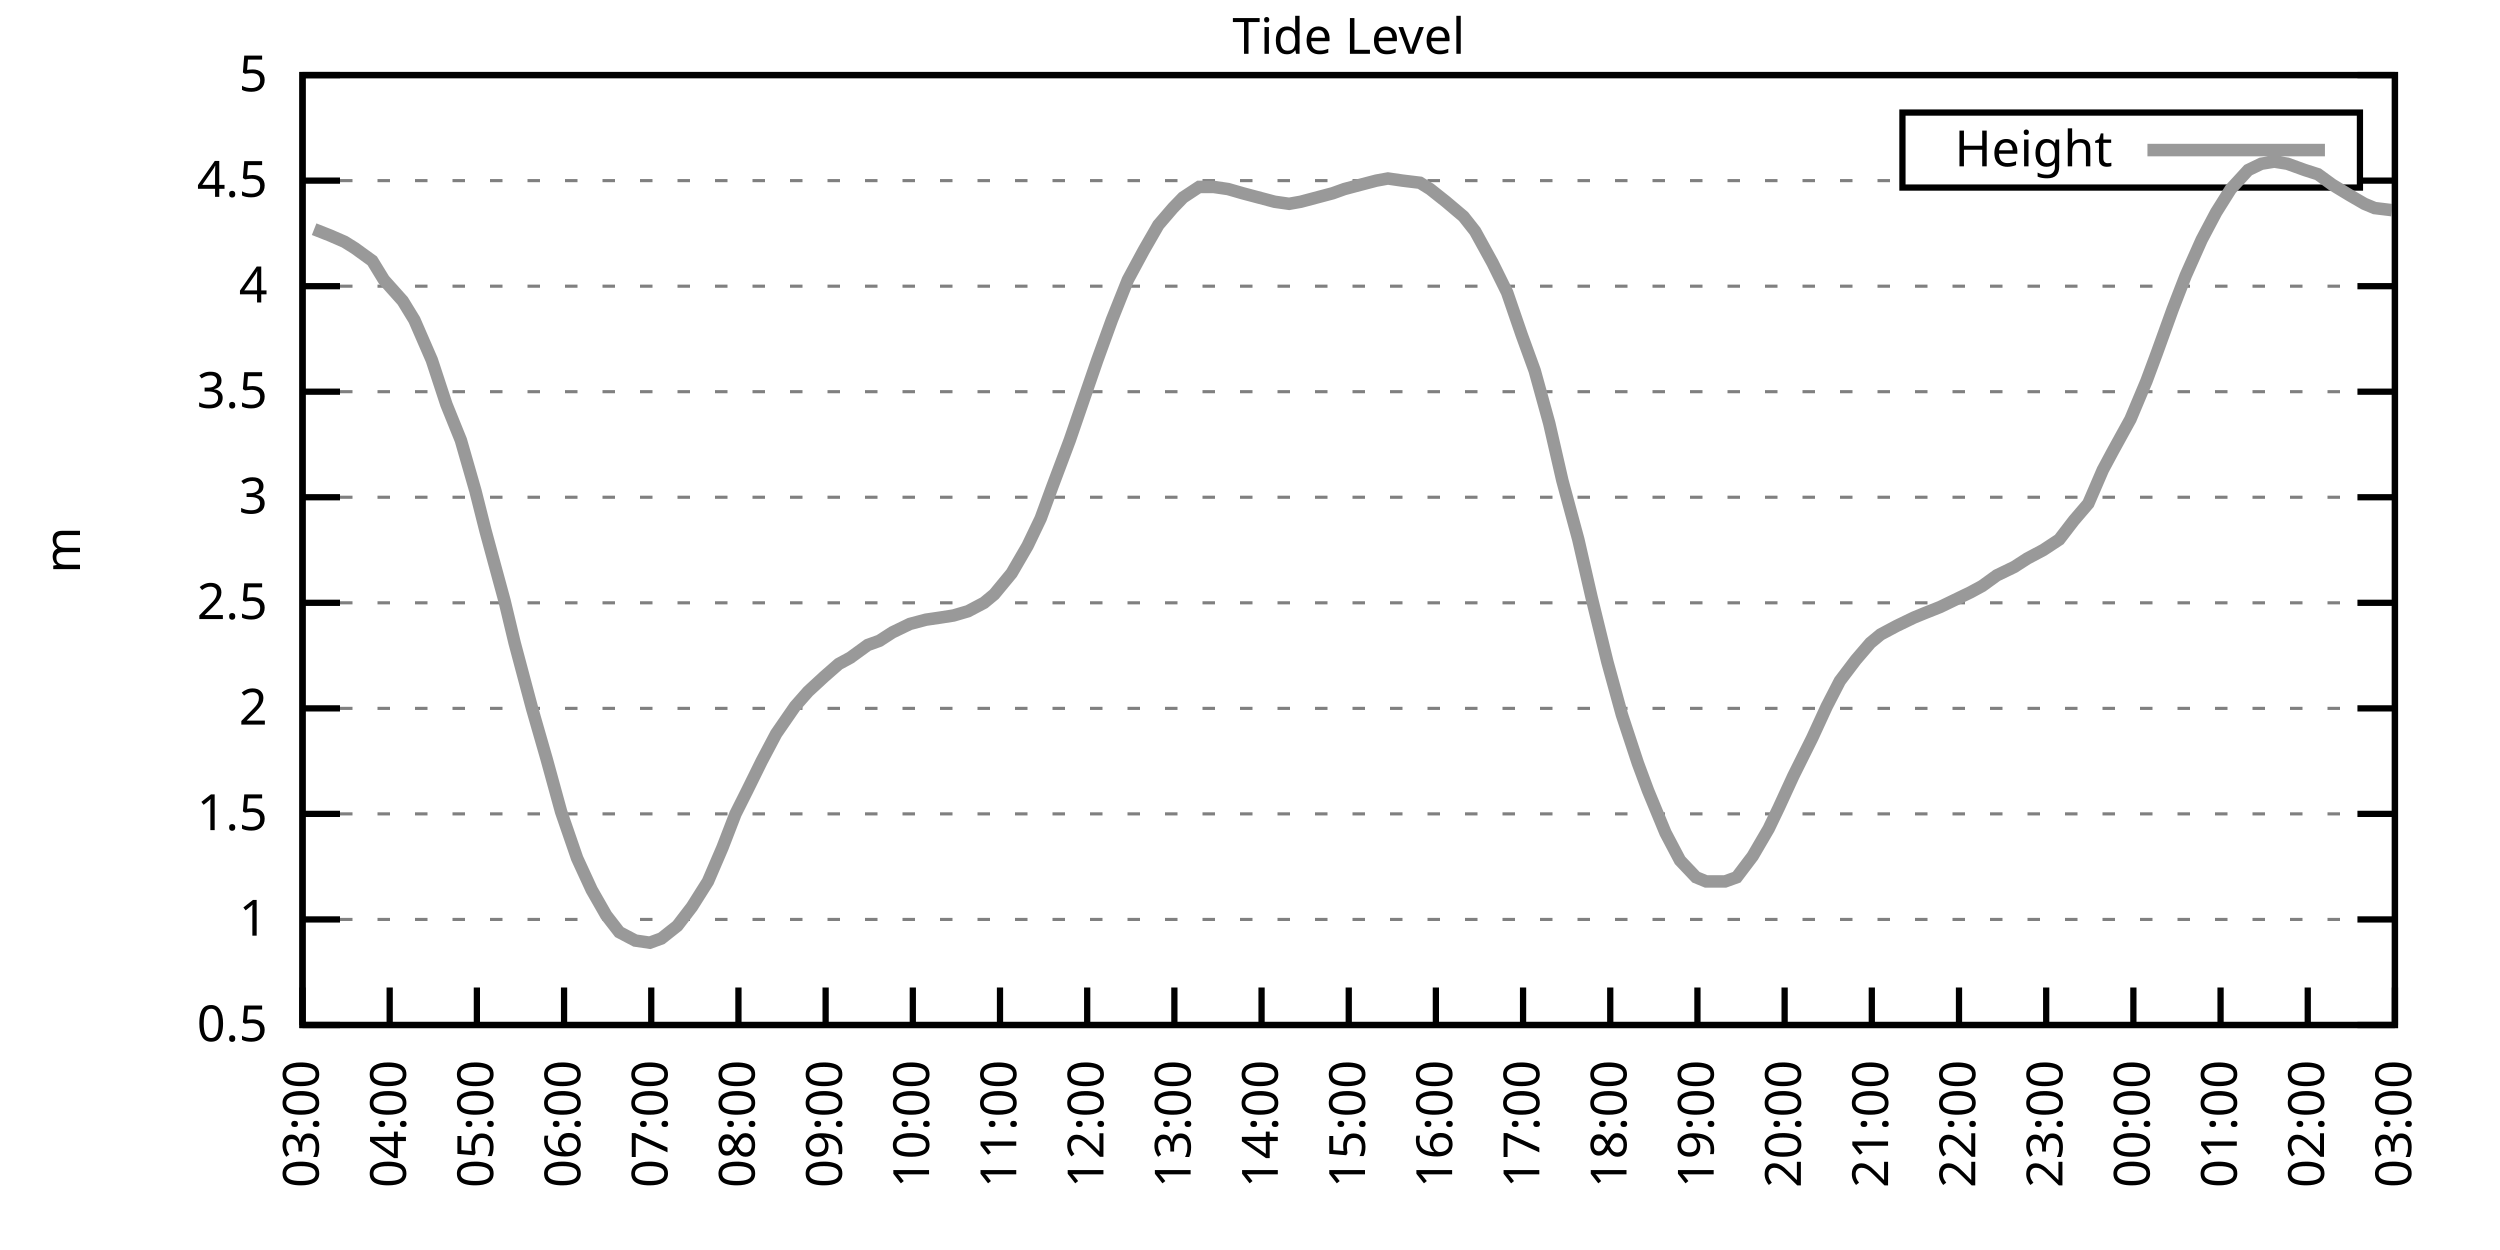
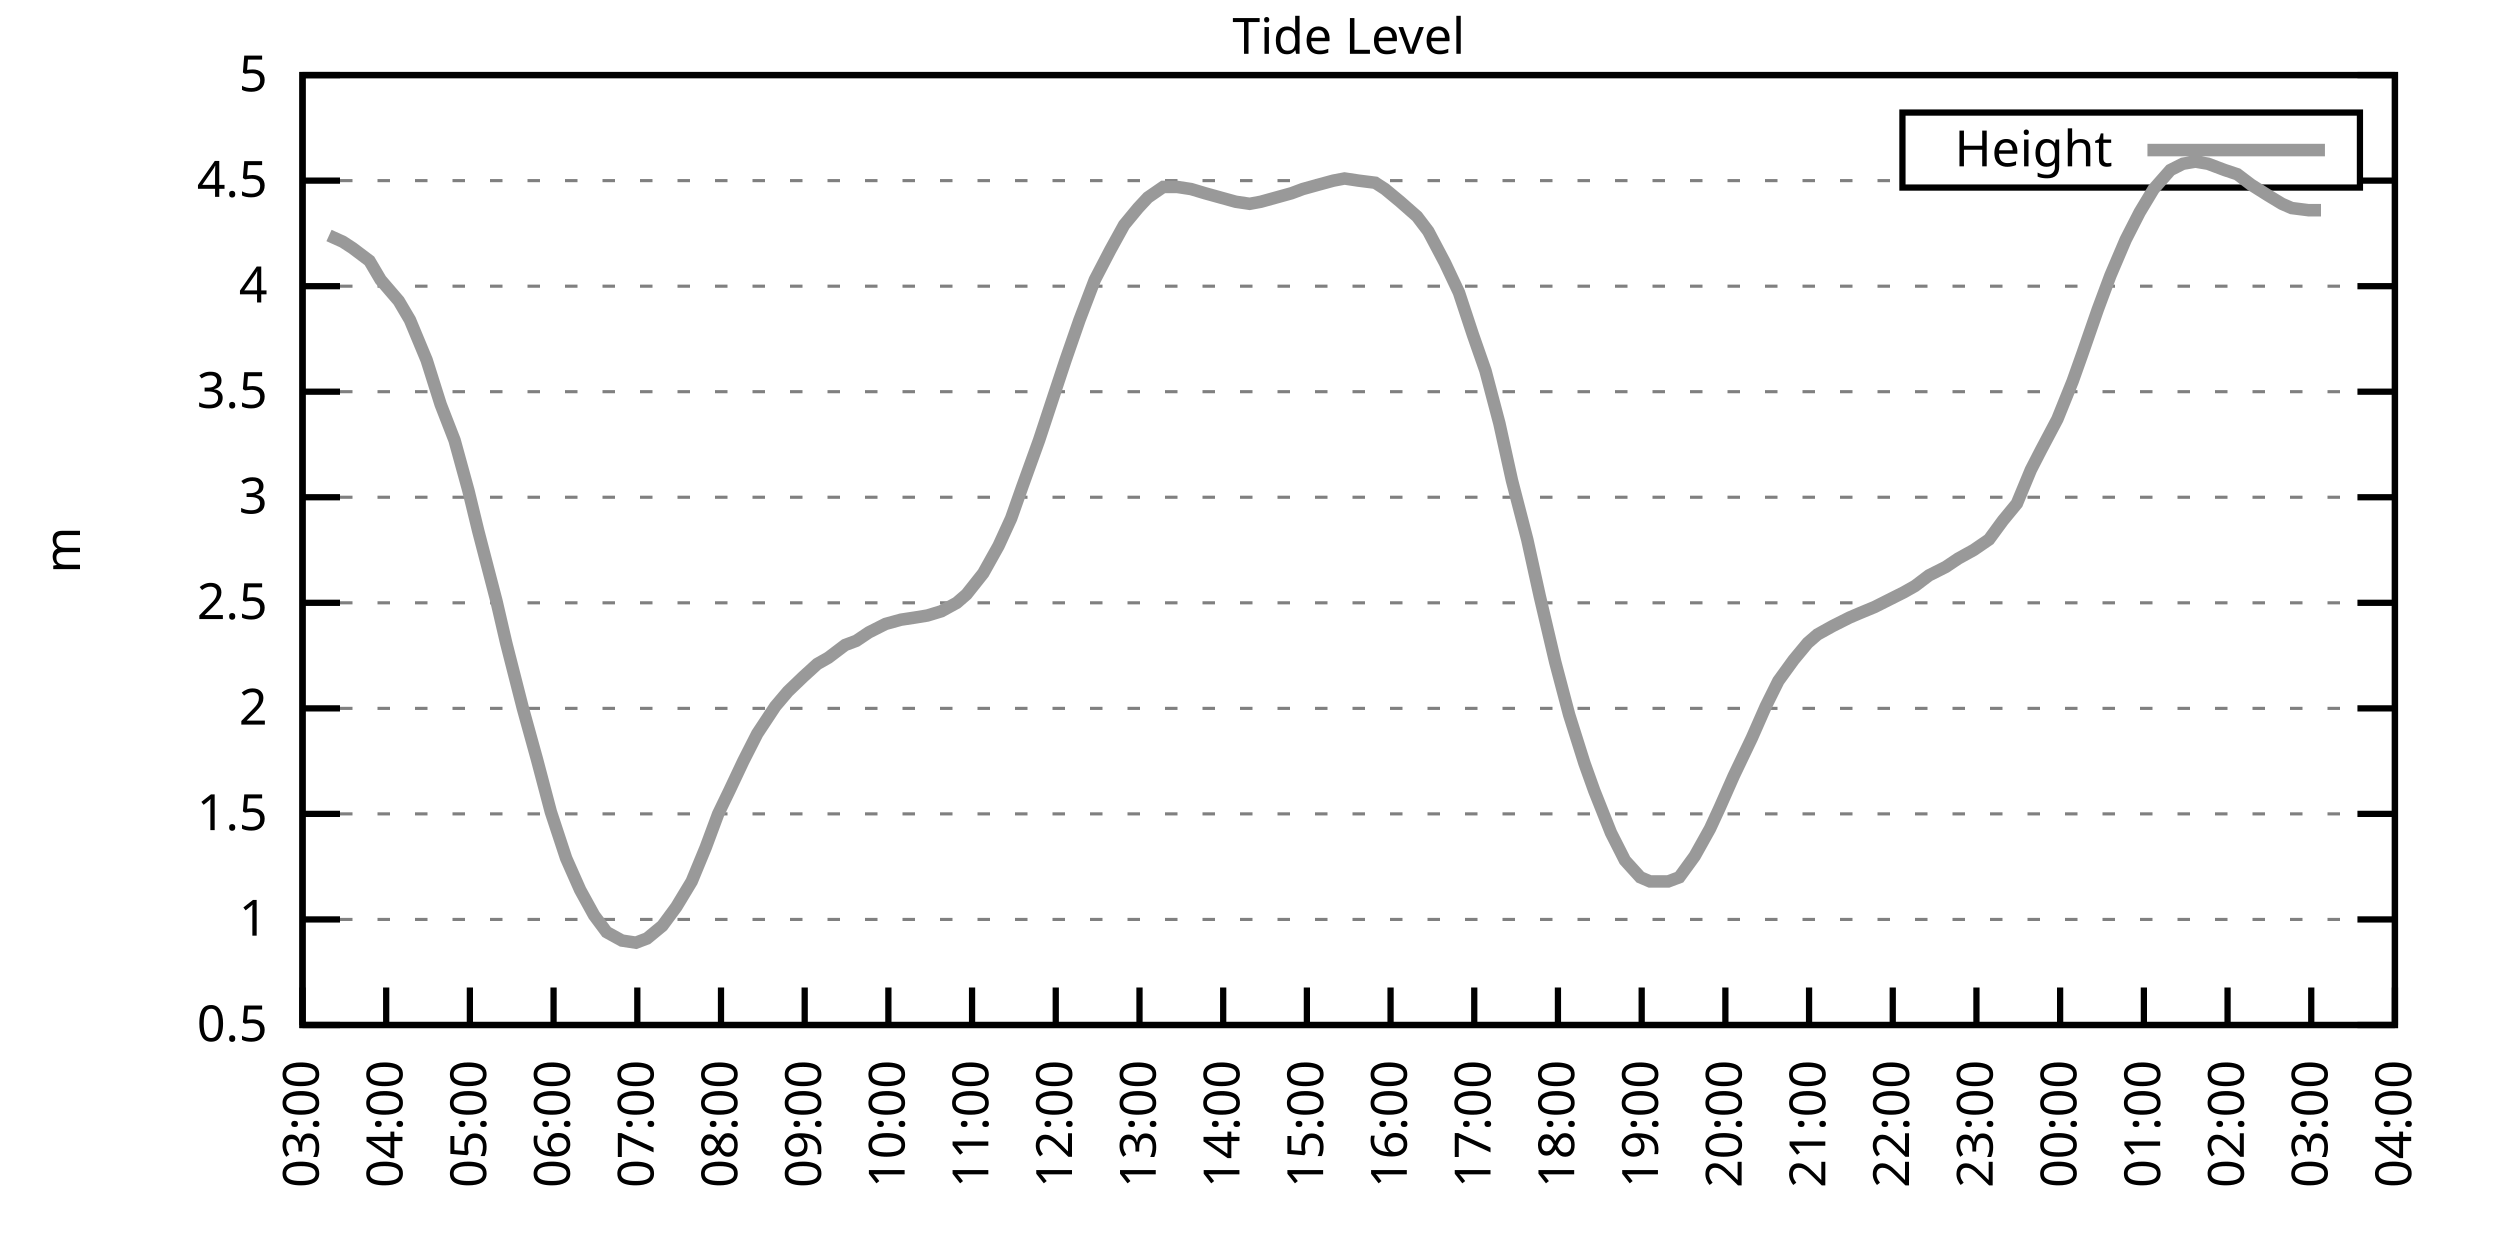
<svg xmlns="http://www.w3.org/2000/svg" xmlns:xlink="http://www.w3.org/1999/xlink" width="400" height="200" viewBox="0 0 400 200">
  <g id="gnuplot_canvas">
    <rect x="0" y="0" width="400" height="200" fill="none" />
    <defs>
      <circle id="gpDot" r="0.5" stroke-width="0.5" stroke="currentColor" />
      <path id="gpPt0" stroke-width="0.333" stroke="currentColor" d="M-1,0 h2 M0,-1 v2" />
      <path id="gpPt1" stroke-width="0.333" stroke="currentColor" d="M-1,-1 L1,1 M1,-1 L-1,1" />
      <path id="gpPt2" stroke-width="0.333" stroke="currentColor" d="M-1,0 L1,0 M0,-1 L0,1 M-1,-1 L1,1 M-1,1 L1,-1" />
      <rect id="gpPt3" stroke-width="0.333" stroke="currentColor" x="-1" y="-1" width="2" height="2" />
      <rect id="gpPt4" stroke-width="0.333" stroke="currentColor" fill="currentColor" x="-1" y="-1" width="2" height="2" />
      <circle id="gpPt5" stroke-width="0.333" stroke="currentColor" cx="0" cy="0" r="1" />
      <use xlink:href="#gpPt5" id="gpPt6" fill="currentColor" stroke="none" />
      <path id="gpPt7" stroke-width="0.333" stroke="currentColor" d="M0,-1.33 L-1.33,0.67 L1.33,0.67 z" />
      <use xlink:href="#gpPt7" id="gpPt8" fill="currentColor" stroke="none" />
      <use xlink:href="#gpPt7" id="gpPt9" stroke="currentColor" transform="rotate(180)" />
      <use xlink:href="#gpPt9" id="gpPt10" fill="currentColor" stroke="none" />
      <use xlink:href="#gpPt3" id="gpPt11" stroke="currentColor" transform="rotate(45)" />
      <use xlink:href="#gpPt11" id="gpPt12" fill="currentColor" stroke="none" />
      <path id="gpPt13" stroke-width="0.333" stroke="currentColor" d="M0,1.330 L1.265,0.411 L0.782,-1.067 L-0.782,-1.076 L-1.265,0.411 z" />
      <use xlink:href="#gpPt13" id="gpPt14" fill="currentColor" stroke="none" />
      <filter id="textbox" filterUnits="objectBoundingBox" x="0" y="0" height="1" width="1">
        <feFlood flood-color="white" flood-opacity="1" result="bgnd" />
        <feComposite in="SourceGraphic" in2="bgnd" operator="atop" />
      </filter>
      <filter id="greybox" filterUnits="objectBoundingBox" x="0" y="0" height="1" width="1">
        <feFlood flood-color="lightgrey" flood-opacity="1" result="grey" />
        <feComposite in="SourceGraphic" in2="grey" operator="atop" />
      </filter>
    </defs>
    <g fill="none" color="white" stroke="currentColor" stroke-width="1.00" stroke-linecap="butt" stroke-linejoin="miter">
</g>
    <g fill="none" color="black" stroke="currentColor" stroke-width="1.00" stroke-linecap="butt" stroke-linejoin="miter">
      <g stroke="none" shape-rendering="crispEdges">
        <polygon fill="rgb(255, 255, 255)" points="48.40,164.00 383.18,164.00 383.18,12.02 48.40,12.02 " />
      </g>
    </g>
    <g fill="none" color="black" stroke="currentColor" stroke-width="1.00" stroke-linecap="butt" stroke-linejoin="miter">
</g>
    <g fill="none" color="black" stroke="black" stroke-width="0.50" stroke-linecap="butt" stroke-linejoin="miter">
</g>
    <g fill="none" color="gray" stroke="currentColor" stroke-width="0.50" stroke-linecap="butt" stroke-linejoin="miter">
      <path stroke="gray" stroke-dasharray="2,4" class="gridline" d="M48.40,164.00 L383.19,164.00  " />
    </g>
    <g fill="none" color="gray" stroke="gray" stroke-width="1.00" stroke-linecap="butt" stroke-linejoin="miter">
</g>
    <g fill="none" color="black" stroke="currentColor" stroke-width="1.00" stroke-linecap="butt" stroke-linejoin="miter">
      <path stroke="black" d="M48.40,164.00 L54.40,164.00 M383.19,164.00 L377.19,164.00  " />
      <g transform="translate(42.80,166.60)" stroke="none" fill="black" font-family="Sans" font-size="8.00" text-anchor="end">
        <text>
          <tspan font-family="Sans"> 0.5</tspan>
        </text>
      </g>
    </g>
    <g fill="none" color="black" stroke="currentColor" stroke-width="1.00" stroke-linecap="butt" stroke-linejoin="miter">
</g>
    <g fill="none" color="black" stroke="black" stroke-width="0.50" stroke-linecap="butt" stroke-linejoin="miter">
</g>
    <g fill="none" color="gray" stroke="currentColor" stroke-width="0.50" stroke-linecap="butt" stroke-linejoin="miter">
      <path stroke="gray" stroke-dasharray="2,4" class="gridline" d="M48.40,147.11 L383.19,147.11  " />
    </g>
    <g fill="none" color="gray" stroke="gray" stroke-width="1.00" stroke-linecap="butt" stroke-linejoin="miter">
</g>
    <g fill="none" color="black" stroke="currentColor" stroke-width="1.00" stroke-linecap="butt" stroke-linejoin="miter">
      <path stroke="black" d="M48.40,147.11 L54.40,147.11 M383.19,147.11 L377.19,147.11  " />
      <g transform="translate(42.80,149.71)" stroke="none" fill="black" font-family="Sans" font-size="8.00" text-anchor="end">
        <text>
          <tspan font-family="Sans"> 1</tspan>
        </text>
      </g>
    </g>
    <g fill="none" color="black" stroke="currentColor" stroke-width="1.00" stroke-linecap="butt" stroke-linejoin="miter">
</g>
    <g fill="none" color="black" stroke="black" stroke-width="0.50" stroke-linecap="butt" stroke-linejoin="miter">
</g>
    <g fill="none" color="gray" stroke="currentColor" stroke-width="0.50" stroke-linecap="butt" stroke-linejoin="miter">
      <path stroke="gray" stroke-dasharray="2,4" class="gridline" d="M48.40,130.22 L383.19,130.22  " />
    </g>
    <g fill="none" color="gray" stroke="gray" stroke-width="1.00" stroke-linecap="butt" stroke-linejoin="miter">
</g>
    <g fill="none" color="black" stroke="currentColor" stroke-width="1.00" stroke-linecap="butt" stroke-linejoin="miter">
      <path stroke="black" d="M48.40,130.22 L54.40,130.22 M383.19,130.22 L377.19,130.22  " />
      <g transform="translate(42.80,132.82)" stroke="none" fill="black" font-family="Sans" font-size="8.00" text-anchor="end">
        <text>
          <tspan font-family="Sans"> 1.5</tspan>
        </text>
      </g>
    </g>
    <g fill="none" color="black" stroke="currentColor" stroke-width="1.00" stroke-linecap="butt" stroke-linejoin="miter">
</g>
    <g fill="none" color="black" stroke="black" stroke-width="0.50" stroke-linecap="butt" stroke-linejoin="miter">
</g>
    <g fill="none" color="gray" stroke="currentColor" stroke-width="0.50" stroke-linecap="butt" stroke-linejoin="miter">
      <path stroke="gray" stroke-dasharray="2,4" class="gridline" d="M48.40,113.34 L383.19,113.34  " />
    </g>
    <g fill="none" color="gray" stroke="gray" stroke-width="1.00" stroke-linecap="butt" stroke-linejoin="miter">
</g>
    <g fill="none" color="black" stroke="currentColor" stroke-width="1.00" stroke-linecap="butt" stroke-linejoin="miter">
      <path stroke="black" d="M48.40,113.34 L54.40,113.34 M383.19,113.34 L377.19,113.34  " />
      <g transform="translate(42.80,115.94)" stroke="none" fill="black" font-family="Sans" font-size="8.00" text-anchor="end">
        <text>
          <tspan font-family="Sans"> 2</tspan>
        </text>
      </g>
    </g>
    <g fill="none" color="black" stroke="currentColor" stroke-width="1.00" stroke-linecap="butt" stroke-linejoin="miter">
</g>
    <g fill="none" color="black" stroke="black" stroke-width="0.50" stroke-linecap="butt" stroke-linejoin="miter">
</g>
    <g fill="none" color="gray" stroke="currentColor" stroke-width="0.50" stroke-linecap="butt" stroke-linejoin="miter">
      <path stroke="gray" stroke-dasharray="2,4" class="gridline" d="M48.40,96.45 L383.19,96.45  " />
    </g>
    <g fill="none" color="gray" stroke="gray" stroke-width="1.00" stroke-linecap="butt" stroke-linejoin="miter">
</g>
    <g fill="none" color="black" stroke="currentColor" stroke-width="1.00" stroke-linecap="butt" stroke-linejoin="miter">
      <path stroke="black" d="M48.40,96.45 L54.40,96.45 M383.19,96.45 L377.19,96.45  " />
      <g transform="translate(42.80,99.05)" stroke="none" fill="black" font-family="Sans" font-size="8.00" text-anchor="end">
        <text>
          <tspan font-family="Sans"> 2.5</tspan>
        </text>
      </g>
    </g>
    <g fill="none" color="black" stroke="currentColor" stroke-width="1.00" stroke-linecap="butt" stroke-linejoin="miter">
</g>
    <g fill="none" color="black" stroke="black" stroke-width="0.50" stroke-linecap="butt" stroke-linejoin="miter">
</g>
    <g fill="none" color="gray" stroke="currentColor" stroke-width="0.50" stroke-linecap="butt" stroke-linejoin="miter">
      <path stroke="gray" stroke-dasharray="2,4" class="gridline" d="M48.40,79.56 L383.19,79.56  " />
    </g>
    <g fill="none" color="gray" stroke="gray" stroke-width="1.00" stroke-linecap="butt" stroke-linejoin="miter">
</g>
    <g fill="none" color="black" stroke="currentColor" stroke-width="1.00" stroke-linecap="butt" stroke-linejoin="miter">
      <path stroke="black" d="M48.40,79.56 L54.40,79.56 M383.19,79.56 L377.19,79.56  " />
      <g transform="translate(42.80,82.16)" stroke="none" fill="black" font-family="Sans" font-size="8.00" text-anchor="end">
        <text>
          <tspan font-family="Sans"> 3</tspan>
        </text>
      </g>
    </g>
    <g fill="none" color="black" stroke="currentColor" stroke-width="1.00" stroke-linecap="butt" stroke-linejoin="miter">
</g>
    <g fill="none" color="black" stroke="black" stroke-width="0.50" stroke-linecap="butt" stroke-linejoin="miter">
</g>
    <g fill="none" color="gray" stroke="currentColor" stroke-width="0.50" stroke-linecap="butt" stroke-linejoin="miter">
      <path stroke="gray" stroke-dasharray="2,4" class="gridline" d="M48.40,62.67 L383.19,62.67  " />
    </g>
    <g fill="none" color="gray" stroke="gray" stroke-width="1.00" stroke-linecap="butt" stroke-linejoin="miter">
</g>
    <g fill="none" color="black" stroke="currentColor" stroke-width="1.00" stroke-linecap="butt" stroke-linejoin="miter">
      <path stroke="black" d="M48.40,62.67 L54.40,62.67 M383.19,62.67 L377.19,62.67  " />
      <g transform="translate(42.80,65.27)" stroke="none" fill="black" font-family="Sans" font-size="8.00" text-anchor="end">
        <text>
          <tspan font-family="Sans"> 3.5</tspan>
        </text>
      </g>
    </g>
    <g fill="none" color="black" stroke="currentColor" stroke-width="1.00" stroke-linecap="butt" stroke-linejoin="miter">
</g>
    <g fill="none" color="black" stroke="black" stroke-width="0.50" stroke-linecap="butt" stroke-linejoin="miter">
</g>
    <g fill="none" color="gray" stroke="currentColor" stroke-width="0.50" stroke-linecap="butt" stroke-linejoin="miter">
      <path stroke="gray" stroke-dasharray="2,4" class="gridline" d="M48.40,45.79 L383.19,45.79  " />
    </g>
    <g fill="none" color="gray" stroke="gray" stroke-width="1.00" stroke-linecap="butt" stroke-linejoin="miter">
</g>
    <g fill="none" color="black" stroke="currentColor" stroke-width="1.00" stroke-linecap="butt" stroke-linejoin="miter">
      <path stroke="black" d="M48.40,45.79 L54.40,45.79 M383.19,45.79 L377.19,45.79  " />
      <g transform="translate(42.80,48.39)" stroke="none" fill="black" font-family="Sans" font-size="8.00" text-anchor="end">
        <text>
          <tspan font-family="Sans"> 4</tspan>
        </text>
      </g>
    </g>
    <g fill="none" color="black" stroke="currentColor" stroke-width="1.00" stroke-linecap="butt" stroke-linejoin="miter">
</g>
    <g fill="none" color="black" stroke="black" stroke-width="0.50" stroke-linecap="butt" stroke-linejoin="miter">
</g>
    <g fill="none" color="gray" stroke="currentColor" stroke-width="0.50" stroke-linecap="butt" stroke-linejoin="miter">
      <path stroke="gray" stroke-dasharray="2,4" class="gridline" d="M48.40,28.90 L304.39,28.90 M377.59,28.90 L383.19,28.90  " />
    </g>
    <g fill="none" color="gray" stroke="gray" stroke-width="1.00" stroke-linecap="butt" stroke-linejoin="miter">
</g>
    <g fill="none" color="black" stroke="currentColor" stroke-width="1.00" stroke-linecap="butt" stroke-linejoin="miter">
      <path stroke="black" d="M48.40,28.90 L54.40,28.90 M383.19,28.90 L377.19,28.90  " />
      <g transform="translate(42.80,31.50)" stroke="none" fill="black" font-family="Sans" font-size="8.00" text-anchor="end">
        <text>
          <tspan font-family="Sans"> 4.5</tspan>
        </text>
      </g>
    </g>
    <g fill="none" color="black" stroke="currentColor" stroke-width="1.00" stroke-linecap="butt" stroke-linejoin="miter">
</g>
    <g fill="none" color="black" stroke="black" stroke-width="0.50" stroke-linecap="butt" stroke-linejoin="miter">
</g>
    <g fill="none" color="gray" stroke="currentColor" stroke-width="0.50" stroke-linecap="butt" stroke-linejoin="miter">
      <path stroke="gray" stroke-dasharray="2,4" class="gridline" d="M48.40,12.01 L383.19,12.01  " />
    </g>
    <g fill="none" color="gray" stroke="gray" stroke-width="1.00" stroke-linecap="butt" stroke-linejoin="miter">
</g>
    <g fill="none" color="black" stroke="currentColor" stroke-width="1.00" stroke-linecap="butt" stroke-linejoin="miter">
      <path stroke="black" d="M48.40,12.01 L54.40,12.01 M383.19,12.01 L377.19,12.01  " />
      <g transform="translate(42.80,14.61)" stroke="none" fill="black" font-family="Sans" font-size="8.00" text-anchor="end">
        <text>
          <tspan font-family="Sans"> 5</tspan>
        </text>
      </g>
    </g>
    <g fill="none" color="black" stroke="currentColor" stroke-width="1.00" stroke-linecap="butt" stroke-linejoin="miter">
      <path stroke="black" d="M48.40,164.00 L48.40,158.00  " />
      <g transform="translate(51.00,169.60) rotate(270.00)" stroke="none" fill="black" font-family="Sans" font-size="8.00" text-anchor="end">
        <text>
          <tspan font-family="Sans">03:00</tspan>
        </text>
      </g>
    </g>
    <g fill="none" color="black" stroke="currentColor" stroke-width="1.00" stroke-linecap="butt" stroke-linejoin="miter">
-       <path stroke="black" d="M62.35,164.00 L62.35,158.00  " />
-       <g transform="translate(64.95,169.60) rotate(270.00)" stroke="none" fill="black" font-family="Sans" font-size="8.00" text-anchor="end">
+       <path stroke="black" d="M61.79,164.00 L61.79,158.00  " />
+       <g transform="translate(64.39,169.60) rotate(270.00)" stroke="none" fill="black" font-family="Sans" font-size="8.00" text-anchor="end">
        <text>
          <tspan font-family="Sans">04:00</tspan>
        </text>
      </g>
    </g>
    <g fill="none" color="black" stroke="currentColor" stroke-width="1.00" stroke-linecap="butt" stroke-linejoin="miter">
-       <path stroke="black" d="M76.30,164.00 L76.30,158.00  " />
-       <g transform="translate(78.90,169.60) rotate(270.00)" stroke="none" fill="black" font-family="Sans" font-size="8.00" text-anchor="end">
+       <path stroke="black" d="M75.18,164.00 L75.18,158.00  " />
+       <g transform="translate(77.78,169.60) rotate(270.00)" stroke="none" fill="black" font-family="Sans" font-size="8.00" text-anchor="end">
        <text>
          <tspan font-family="Sans">05:00</tspan>
        </text>
      </g>
    </g>
    <g fill="none" color="black" stroke="currentColor" stroke-width="1.00" stroke-linecap="butt" stroke-linejoin="miter">
-       <path stroke="black" d="M90.25,164.00 L90.25,158.00  " />
-       <g transform="translate(92.85,169.60) rotate(270.00)" stroke="none" fill="black" font-family="Sans" font-size="8.00" text-anchor="end">
+       <path stroke="black" d="M88.57,164.00 L88.57,158.00  " />
+       <g transform="translate(91.17,169.60) rotate(270.00)" stroke="none" fill="black" font-family="Sans" font-size="8.00" text-anchor="end">
        <text>
          <tspan font-family="Sans">06:00</tspan>
        </text>
      </g>
    </g>
    <g fill="none" color="black" stroke="currentColor" stroke-width="1.00" stroke-linecap="butt" stroke-linejoin="miter">
-       <path stroke="black" d="M104.20,164.00 L104.20,158.00  " />
-       <g transform="translate(106.80,169.60) rotate(270.00)" stroke="none" fill="black" font-family="Sans" font-size="8.00" text-anchor="end">
+       <path stroke="black" d="M101.97,164.00 L101.97,158.00  " />
+       <g transform="translate(104.57,169.60) rotate(270.00)" stroke="none" fill="black" font-family="Sans" font-size="8.00" text-anchor="end">
        <text>
          <tspan font-family="Sans">07:00</tspan>
        </text>
      </g>
    </g>
    <g fill="none" color="black" stroke="currentColor" stroke-width="1.00" stroke-linecap="butt" stroke-linejoin="miter">
-       <path stroke="black" d="M118.15,164.00 L118.15,158.00  " />
-       <g transform="translate(120.75,169.60) rotate(270.00)" stroke="none" fill="black" font-family="Sans" font-size="8.00" text-anchor="end">
+       <path stroke="black" d="M115.36,164.00 L115.36,158.00  " />
+       <g transform="translate(117.96,169.60) rotate(270.00)" stroke="none" fill="black" font-family="Sans" font-size="8.00" text-anchor="end">
        <text>
          <tspan font-family="Sans">08:00</tspan>
        </text>
      </g>
    </g>
    <g fill="none" color="black" stroke="currentColor" stroke-width="1.00" stroke-linecap="butt" stroke-linejoin="miter">
-       <path stroke="black" d="M132.10,164.00 L132.10,158.00  " />
-       <g transform="translate(134.70,169.60) rotate(270.00)" stroke="none" fill="black" font-family="Sans" font-size="8.00" text-anchor="end">
+       <path stroke="black" d="M128.75,164.00 L128.75,158.00  " />
+       <g transform="translate(131.35,169.60) rotate(270.00)" stroke="none" fill="black" font-family="Sans" font-size="8.00" text-anchor="end">
        <text>
          <tspan font-family="Sans">09:00</tspan>
        </text>
      </g>
    </g>
    <g fill="none" color="black" stroke="currentColor" stroke-width="1.00" stroke-linecap="butt" stroke-linejoin="miter">
-       <path stroke="black" d="M146.05,164.00 L146.05,158.00  " />
-       <g transform="translate(148.65,169.60) rotate(270.00)" stroke="none" fill="black" font-family="Sans" font-size="8.00" text-anchor="end">
+       <path stroke="black" d="M142.14,164.00 L142.14,158.00  " />
+       <g transform="translate(144.74,169.60) rotate(270.00)" stroke="none" fill="black" font-family="Sans" font-size="8.00" text-anchor="end">
        <text>
          <tspan font-family="Sans">10:00</tspan>
        </text>
      </g>
    </g>
    <g fill="none" color="black" stroke="currentColor" stroke-width="1.00" stroke-linecap="butt" stroke-linejoin="miter">
-       <path stroke="black" d="M160.00,164.00 L160.00,158.00  " />
-       <g transform="translate(162.60,169.60) rotate(270.00)" stroke="none" fill="black" font-family="Sans" font-size="8.00" text-anchor="end">
+       <path stroke="black" d="M155.53,164.00 L155.53,158.00  " />
+       <g transform="translate(158.13,169.60) rotate(270.00)" stroke="none" fill="black" font-family="Sans" font-size="8.00" text-anchor="end">
        <text>
          <tspan font-family="Sans">11:00</tspan>
        </text>
      </g>
    </g>
    <g fill="none" color="black" stroke="currentColor" stroke-width="1.00" stroke-linecap="butt" stroke-linejoin="miter">
-       <path stroke="black" d="M173.95,164.00 L173.95,158.00  " />
-       <g transform="translate(176.55,169.60) rotate(270.00)" stroke="none" fill="black" font-family="Sans" font-size="8.00" text-anchor="end">
+       <path stroke="black" d="M168.92,164.00 L168.92,158.00  " />
+       <g transform="translate(171.52,169.60) rotate(270.00)" stroke="none" fill="black" font-family="Sans" font-size="8.00" text-anchor="end">
        <text>
          <tspan font-family="Sans">12:00</tspan>
        </text>
      </g>
    </g>
    <g fill="none" color="black" stroke="currentColor" stroke-width="1.00" stroke-linecap="butt" stroke-linejoin="miter">
-       <path stroke="black" d="M187.90,164.00 L187.90,158.00  " />
-       <g transform="translate(190.50,169.60) rotate(270.00)" stroke="none" fill="black" font-family="Sans" font-size="8.00" text-anchor="end">
+       <path stroke="black" d="M182.32,164.00 L182.32,158.00  " />
+       <g transform="translate(184.92,169.60) rotate(270.00)" stroke="none" fill="black" font-family="Sans" font-size="8.00" text-anchor="end">
        <text>
          <tspan font-family="Sans">13:00</tspan>
        </text>
      </g>
    </g>
    <g fill="none" color="black" stroke="currentColor" stroke-width="1.00" stroke-linecap="butt" stroke-linejoin="miter">
-       <path stroke="black" d="M201.85,164.00 L201.85,158.00  " />
-       <g transform="translate(204.45,169.60) rotate(270.00)" stroke="none" fill="black" font-family="Sans" font-size="8.00" text-anchor="end">
+       <path stroke="black" d="M195.71,164.00 L195.71,158.00  " />
+       <g transform="translate(198.31,169.60) rotate(270.00)" stroke="none" fill="black" font-family="Sans" font-size="8.00" text-anchor="end">
        <text>
          <tspan font-family="Sans">14:00</tspan>
        </text>
      </g>
    </g>
    <g fill="none" color="black" stroke="currentColor" stroke-width="1.00" stroke-linecap="butt" stroke-linejoin="miter">
-       <path stroke="black" d="M215.80,164.00 L215.80,158.00  " />
-       <g transform="translate(218.40,169.60) rotate(270.00)" stroke="none" fill="black" font-family="Sans" font-size="8.00" text-anchor="end">
+       <path stroke="black" d="M209.10,164.00 L209.10,158.00  " />
+       <g transform="translate(211.70,169.60) rotate(270.00)" stroke="none" fill="black" font-family="Sans" font-size="8.00" text-anchor="end">
        <text>
          <tspan font-family="Sans">15:00</tspan>
        </text>
      </g>
    </g>
    <g fill="none" color="black" stroke="currentColor" stroke-width="1.00" stroke-linecap="butt" stroke-linejoin="miter">
-       <path stroke="black" d="M229.74,164.00 L229.74,158.00  " />
-       <g transform="translate(232.34,169.60) rotate(270.00)" stroke="none" fill="black" font-family="Sans" font-size="8.00" text-anchor="end">
+       <path stroke="black" d="M222.49,164.00 L222.49,158.00  " />
+       <g transform="translate(225.09,169.60) rotate(270.00)" stroke="none" fill="black" font-family="Sans" font-size="8.00" text-anchor="end">
        <text>
          <tspan font-family="Sans">16:00</tspan>
        </text>
      </g>
    </g>
    <g fill="none" color="black" stroke="currentColor" stroke-width="1.00" stroke-linecap="butt" stroke-linejoin="miter">
-       <path stroke="black" d="M243.69,164.00 L243.69,158.00  " />
-       <g transform="translate(246.29,169.60) rotate(270.00)" stroke="none" fill="black" font-family="Sans" font-size="8.00" text-anchor="end">
+       <path stroke="black" d="M235.88,164.00 L235.88,158.00  " />
+       <g transform="translate(238.48,169.60) rotate(270.00)" stroke="none" fill="black" font-family="Sans" font-size="8.00" text-anchor="end">
        <text>
          <tspan font-family="Sans">17:00</tspan>
        </text>
      </g>
    </g>
    <g fill="none" color="black" stroke="currentColor" stroke-width="1.00" stroke-linecap="butt" stroke-linejoin="miter">
-       <path stroke="black" d="M257.64,164.00 L257.64,158.00  " />
-       <g transform="translate(260.24,169.60) rotate(270.00)" stroke="none" fill="black" font-family="Sans" font-size="8.00" text-anchor="end">
+       <path stroke="black" d="M249.27,164.00 L249.27,158.00  " />
+       <g transform="translate(251.87,169.60) rotate(270.00)" stroke="none" fill="black" font-family="Sans" font-size="8.00" text-anchor="end">
        <text>
          <tspan font-family="Sans">18:00</tspan>
        </text>
      </g>
    </g>
    <g fill="none" color="black" stroke="currentColor" stroke-width="1.00" stroke-linecap="butt" stroke-linejoin="miter">
-       <path stroke="black" d="M271.59,164.00 L271.59,158.00  " />
-       <g transform="translate(274.19,169.60) rotate(270.00)" stroke="none" fill="black" font-family="Sans" font-size="8.00" text-anchor="end">
+       <path stroke="black" d="M262.67,164.00 L262.67,158.00  " />
+       <g transform="translate(265.27,169.60) rotate(270.00)" stroke="none" fill="black" font-family="Sans" font-size="8.00" text-anchor="end">
        <text>
          <tspan font-family="Sans">19:00</tspan>
        </text>
      </g>
    </g>
    <g fill="none" color="black" stroke="currentColor" stroke-width="1.00" stroke-linecap="butt" stroke-linejoin="miter">
-       <path stroke="black" d="M285.54,164.00 L285.54,158.00  " />
-       <g transform="translate(288.14,169.60) rotate(270.00)" stroke="none" fill="black" font-family="Sans" font-size="8.00" text-anchor="end">
+       <path stroke="black" d="M276.06,164.00 L276.06,158.00  " />
+       <g transform="translate(278.66,169.60) rotate(270.00)" stroke="none" fill="black" font-family="Sans" font-size="8.00" text-anchor="end">
        <text>
          <tspan font-family="Sans">20:00</tspan>
        </text>
      </g>
    </g>
    <g fill="none" color="black" stroke="currentColor" stroke-width="1.00" stroke-linecap="butt" stroke-linejoin="miter">
-       <path stroke="black" d="M299.49,164.00 L299.49,158.00  " />
-       <g transform="translate(302.09,169.60) rotate(270.00)" stroke="none" fill="black" font-family="Sans" font-size="8.00" text-anchor="end">
+       <path stroke="black" d="M289.45,164.00 L289.45,158.00  " />
+       <g transform="translate(292.05,169.60) rotate(270.00)" stroke="none" fill="black" font-family="Sans" font-size="8.00" text-anchor="end">
        <text>
          <tspan font-family="Sans">21:00</tspan>
        </text>
      </g>
    </g>
    <g fill="none" color="black" stroke="currentColor" stroke-width="1.00" stroke-linecap="butt" stroke-linejoin="miter">
-       <path stroke="black" d="M313.44,164.00 L313.44,158.00  " />
-       <g transform="translate(316.04,169.60) rotate(270.00)" stroke="none" fill="black" font-family="Sans" font-size="8.00" text-anchor="end">
+       <path stroke="black" d="M302.84,164.00 L302.84,158.00  " />
+       <g transform="translate(305.44,169.60) rotate(270.00)" stroke="none" fill="black" font-family="Sans" font-size="8.00" text-anchor="end">
        <text>
          <tspan font-family="Sans">22:00</tspan>
        </text>
      </g>
    </g>
    <g fill="none" color="black" stroke="currentColor" stroke-width="1.00" stroke-linecap="butt" stroke-linejoin="miter">
-       <path stroke="black" d="M327.39,164.00 L327.39,158.00  " />
-       <g transform="translate(329.99,169.60) rotate(270.00)" stroke="none" fill="black" font-family="Sans" font-size="8.00" text-anchor="end">
+       <path stroke="black" d="M316.23,164.00 L316.23,158.00  " />
+       <g transform="translate(318.83,169.60) rotate(270.00)" stroke="none" fill="black" font-family="Sans" font-size="8.00" text-anchor="end">
        <text>
          <tspan font-family="Sans">23:00</tspan>
        </text>
      </g>
    </g>
    <g fill="none" color="black" stroke="currentColor" stroke-width="1.00" stroke-linecap="butt" stroke-linejoin="miter">
-       <path stroke="black" d="M341.34,164.00 L341.34,158.00  " />
-       <g transform="translate(343.94,169.60) rotate(270.00)" stroke="none" fill="black" font-family="Sans" font-size="8.00" text-anchor="end">
+       <path stroke="black" d="M329.62,164.00 L329.62,158.00  " />
+       <g transform="translate(332.22,169.60) rotate(270.00)" stroke="none" fill="black" font-family="Sans" font-size="8.00" text-anchor="end">
        <text>
          <tspan font-family="Sans">00:00</tspan>
        </text>
      </g>
    </g>
    <g fill="none" color="black" stroke="currentColor" stroke-width="1.00" stroke-linecap="butt" stroke-linejoin="miter">
-       <path stroke="black" d="M355.29,164.00 L355.29,158.00  " />
-       <g transform="translate(357.89,169.60) rotate(270.00)" stroke="none" fill="black" font-family="Sans" font-size="8.00" text-anchor="end">
+       <path stroke="black" d="M343.02,164.00 L343.02,158.00  " />
+       <g transform="translate(345.62,169.60) rotate(270.00)" stroke="none" fill="black" font-family="Sans" font-size="8.00" text-anchor="end">
        <text>
          <tspan font-family="Sans">01:00</tspan>
        </text>
      </g>
    </g>
    <g fill="none" color="black" stroke="currentColor" stroke-width="1.00" stroke-linecap="butt" stroke-linejoin="miter">
-       <path stroke="black" d="M369.24,164.00 L369.24,158.00  " />
-       <g transform="translate(371.84,169.60) rotate(270.00)" stroke="none" fill="black" font-family="Sans" font-size="8.00" text-anchor="end">
+       <path stroke="black" d="M356.41,164.00 L356.41,158.00  " />
+       <g transform="translate(359.01,169.60) rotate(270.00)" stroke="none" fill="black" font-family="Sans" font-size="8.00" text-anchor="end">
        <text>
          <tspan font-family="Sans">02:00</tspan>
+         </text>
+       </g>
+     </g>
+     <g fill="none" color="black" stroke="currentColor" stroke-width="1.00" stroke-linecap="butt" stroke-linejoin="miter">
+       <path stroke="black" d="M369.80,164.00 L369.80,158.00  " />
+       <g transform="translate(372.40,169.60) rotate(270.00)" stroke="none" fill="black" font-family="Sans" font-size="8.00" text-anchor="end">
+         <text>
+           <tspan font-family="Sans">03:00</tspan>
        </text>
      </g>
    </g>
    <g fill="none" color="black" stroke="currentColor" stroke-width="1.00" stroke-linecap="butt" stroke-linejoin="miter">
      <path stroke="black" d="M383.19,164.00 L383.19,158.00  " />
      <g transform="translate(385.79,169.60) rotate(270.00)" stroke="none" fill="black" font-family="Sans" font-size="8.00" text-anchor="end">
        <text>
-           <tspan font-family="Sans">03:00</tspan>
+           <tspan font-family="Sans">04:00</tspan>
        </text>
      </g>
    </g>
    <g fill="none" color="black" stroke="currentColor" stroke-width="1.00" stroke-linecap="butt" stroke-linejoin="miter">
</g>
    <g fill="none" color="black" stroke="currentColor" stroke-width="1.00" stroke-linecap="butt" stroke-linejoin="miter">
      <path stroke="black" d="M48.40,12.01 L48.40,164.00 L383.19,164.00 L383.19,12.01 L48.40,12.01 Z  " />
    </g>
    <g fill="none" color="black" stroke="currentColor" stroke-width="1.00" stroke-linecap="butt" stroke-linejoin="miter">
</g>
    <g fill="none" color="black" stroke="currentColor" stroke-width="1.00" stroke-linecap="butt" stroke-linejoin="miter">
      <path stroke="black" d="M304.39,30.01 L304.39,18.01 L377.59,18.01 L377.59,30.01 L304.39,30.01 Z  " />
    </g>
    <g id="Tide_level_plot_1">
      <g fill="none" color="white" stroke="black" stroke-width="2.00" stroke-linecap="butt" stroke-linejoin="miter">
</g>
      <g fill="none" color="black" stroke="currentColor" stroke-width="2.00" stroke-linecap="butt" stroke-linejoin="miter">
        <g transform="translate(337.99,26.61)" stroke="none" fill="black" font-family="Sans" font-size="8.00" text-anchor="end">
          <text>
            <tspan font-family="Sans">Height</tspan>
          </text>
        </g>
      </g>
      <g fill="none" color="black" stroke="currentColor" stroke-width="2.00" stroke-linecap="butt" stroke-linejoin="miter">
-         <path stroke="rgb(153, 153, 153)" d="M343.59,24.01 L371.99,24.01 M50.26,36.67 L52.82,37.68 L55.14,38.69 L56.77,39.71 L59.56,41.73 L61.42,44.77   L64.44,48.15 L66.30,51.19 L69.09,57.61 L71.42,64.70 L73.74,70.44 L76.07,78.55 L77.69,84.97 L80.72,96.11   L82.34,102.87 L85.13,113.34 L87.46,121.44 L89.78,129.89 L92.34,137.32 L94.67,142.38 L96.99,146.44 L99.08,149.14   L101.64,150.49 L103.97,150.83 L105.83,150.15 L108.38,148.13 L110.71,145.09 L113.27,141.03 L115.59,135.63 L117.68,130.22   L119.54,126.51 L121.87,121.78 L124.19,117.39 L127.22,113.00 L129.31,110.63 L131.87,108.27 L134.19,106.24 L136.05,105.23   L138.84,103.20 L140.70,102.53 L142.79,101.18 L145.58,99.83 L148.14,99.15 L150.46,98.81 L152.56,98.48 L154.88,97.80   L157.44,96.45 L159.07,95.10 L161.86,91.72 L164.41,87.33 L166.51,82.94 L168.37,77.87 L171.16,70.44 L173.71,63.01   L175.57,57.61 L177.90,51.19 L180.46,44.77 L183.01,40.04 L185.34,35.99 L187.66,33.29 L189.29,31.60 L191.85,29.91   L194.17,29.91 L196.50,30.25 L198.82,30.92 L201.38,31.60 L203.94,32.28 L206.26,32.61 L208.12,32.28 L210.68,31.60   L213.24,30.92 L215.10,30.25 L217.65,29.57 L220.21,28.90 L222.07,28.56 L224.40,28.90 L227.19,29.24 L228.81,30.25   L231.37,32.28 L234.16,34.64 L236.02,37.00 L238.81,42.07 L241.14,46.80 L243.46,53.55 L245.55,59.30 L247.88,67.74   L249.97,76.86 L252.53,86.32 L254.62,95.44 L257.18,105.91 L259.50,114.35 L262.06,122.12 L263.69,126.51 L266.48,133.26   L268.80,137.66 L271.36,140.36 L272.99,141.03 L276.01,141.03 L277.87,140.36 L280.43,136.98 L282.99,132.59 L284.61,129.21   L286.94,124.14 L289.96,118.07 L292.29,113.00 L294.38,108.95 L296.94,105.57 L299.26,102.87 L300.89,101.52 L303.44,100.16   L306.23,98.81 L307.86,98.14 L310.42,97.12 L313.21,95.77 L315.30,94.76 L317.16,93.75 L319.49,92.06 L322.28,90.71   L324.37,89.36 L326.93,88.00 L329.48,86.32 L331.81,83.28 L334.13,80.57 L336.46,75.17 L338.09,72.13 L340.88,67.06   L343.43,60.98 L345.06,56.59 L347.62,49.50 L349.71,44.10 L352.27,38.35 L354.59,33.96 L356.92,30.25 L359.71,27.21   L361.80,26.20 L363.89,25.86 L365.99,26.20 L368.78,27.21 L370.87,27.88 L373.19,29.57 L375.98,31.26 L378.31,32.61   L379.94,33.29 L382.73,33.63  " />
+         <path stroke="rgb(153, 153, 153)" d="M343.59,24.01 L371.99,24.01 M52.64,37.68 L54.87,38.69 L56.43,39.71 L59.11,41.73 L60.90,44.77 L63.80,48.15   L65.59,51.19 L68.26,57.61 L70.50,64.70 L72.73,70.44 L74.96,78.55 L76.52,84.97 L79.42,96.11 L80.99,102.87   L83.66,113.34 L85.90,121.44 L88.13,129.89 L90.58,137.32 L92.82,142.38 L95.05,146.44 L97.06,149.14 L99.51,150.49   L101.74,150.83 L103.53,150.15 L105.98,148.13 L108.22,145.09 L110.67,141.03 L112.90,135.63 L114.91,130.22 L116.70,126.51   L118.93,121.78 L121.16,117.39 L124.06,113.00 L126.07,110.63 L128.53,108.27 L130.76,106.24 L132.54,105.23 L135.22,103.20   L137.01,102.53 L139.02,101.18 L141.69,99.83 L144.15,99.15 L146.38,98.81 L148.39,98.48 L150.62,97.80 L153.08,96.45   L154.64,95.10 L157.32,91.72 L159.77,87.33 L161.78,82.94 L163.57,77.87 L166.25,70.44 L168.70,63.01 L170.49,57.61   L172.72,51.19 L175.17,44.77 L177.63,40.04 L179.86,35.99 L182.09,33.29 L183.66,31.60 L186.11,29.91 L188.34,29.91   L190.57,30.25 L192.81,30.92 L195.26,31.60 L197.72,32.28 L199.95,32.61 L201.73,32.28 L204.19,31.60 L206.64,30.92   L208.43,30.25 L210.88,29.57 L213.34,28.90 L215.13,28.56 L217.36,28.90 L220.04,29.24 L221.60,30.25 L224.05,32.28   L226.73,34.64 L228.52,37.00 L231.20,42.07 L233.43,46.80 L235.66,53.55 L237.67,59.30 L239.90,67.74 L241.91,76.86   L244.36,86.32 L246.37,95.44 L248.83,105.91 L251.06,114.35 L253.51,122.12 L255.08,126.51 L257.76,133.26 L259.99,137.66   L262.44,140.36 L264.00,141.03 L266.91,141.03 L268.69,140.36 L271.15,136.98 L273.60,132.59 L275.16,129.21 L277.40,124.14   L280.30,118.07 L282.53,113.00 L284.54,108.95 L286.99,105.57 L289.23,102.87 L290.79,101.52 L293.24,100.16 L295.92,98.81   L297.48,98.14 L299.94,97.12 L302.62,95.77 L304.63,94.76 L306.41,93.75 L308.64,92.06 L311.32,90.71 L313.33,89.36   L315.79,88.00 L318.24,86.32 L320.47,83.28 L322.70,80.57 L324.94,75.17 L326.50,72.13 L329.18,67.06 L331.63,60.98   L333.19,56.59 L335.65,49.50 L337.66,44.10 L340.11,38.35 L342.35,33.96 L344.58,30.25 L347.26,27.21 L349.26,26.20   L351.27,25.86 L353.28,26.20 L355.96,27.21 L357.97,27.88 L360.20,29.57 L362.88,31.26 L365.11,32.61 L366.67,33.29   L369.35,33.63 L371.36,33.63  " />
      </g>
    </g>
    <g fill="none" color="black" stroke="currentColor" stroke-width="2.00" stroke-linecap="butt" stroke-linejoin="miter">
</g>
    <g fill="none" color="black" stroke="black" stroke-width="1.00" stroke-linecap="butt" stroke-linejoin="miter">
</g>
    <g fill="none" color="black" stroke="currentColor" stroke-width="1.00" stroke-linecap="butt" stroke-linejoin="miter">
      <path stroke="black" d="M48.40,12.01 L48.40,164.00 L383.19,164.00 L383.19,12.01 L48.40,12.01 Z  " />
      <g transform="translate(12.80,88.01) rotate(270.00)" stroke="none" fill="black" font-family="Sans" font-size="8.00" text-anchor="middle">
        <text>
          <tspan font-family="Sans">m</tspan>
        </text>
      </g>
    </g>
    <g fill="none" color="black" stroke="currentColor" stroke-width="1.00" stroke-linecap="butt" stroke-linejoin="miter">
</g>
    <g fill="none" color="black" stroke="currentColor" stroke-width="1.00" stroke-linecap="butt" stroke-linejoin="miter">
      <g transform="translate(215.79,8.61)" stroke="none" fill="black" font-family="Sans" font-size="8.00" text-anchor="middle">
        <text>
          <tspan font-family="Sans">Tide Level</tspan>
        </text>
      </g>
    </g>
    <g fill="none" color="black" stroke="currentColor" stroke-width="1.00" stroke-linecap="butt" stroke-linejoin="miter">
</g>
  </g>
</svg>
